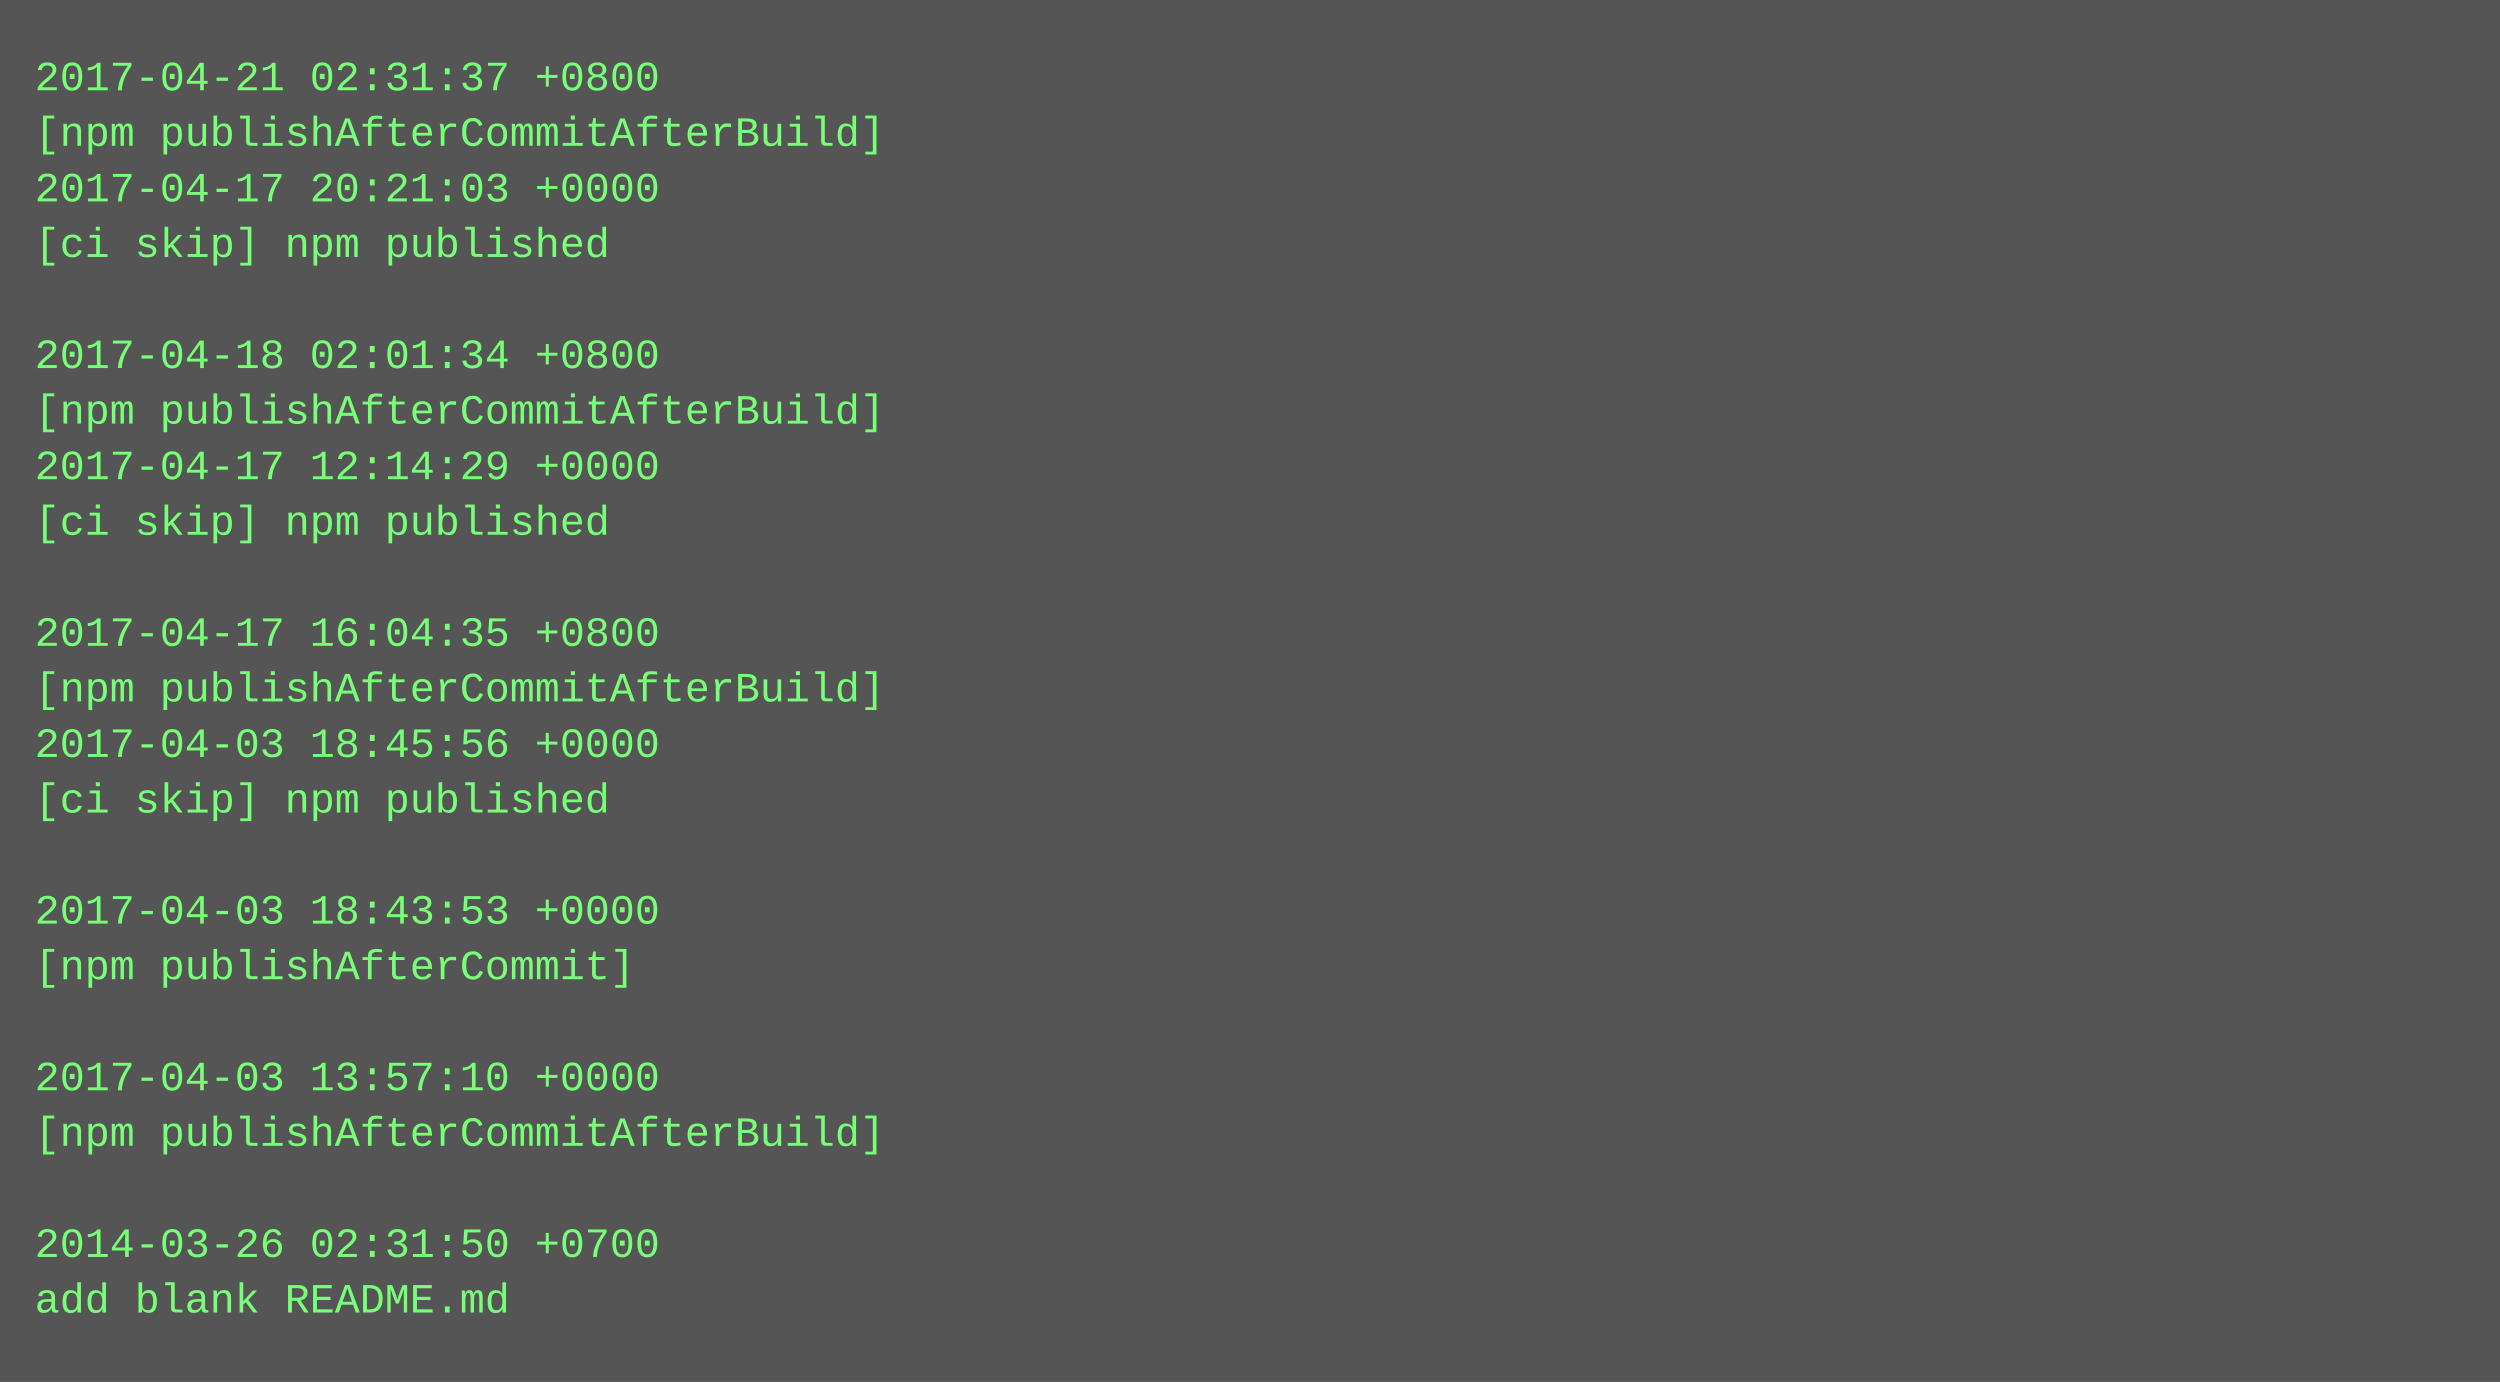
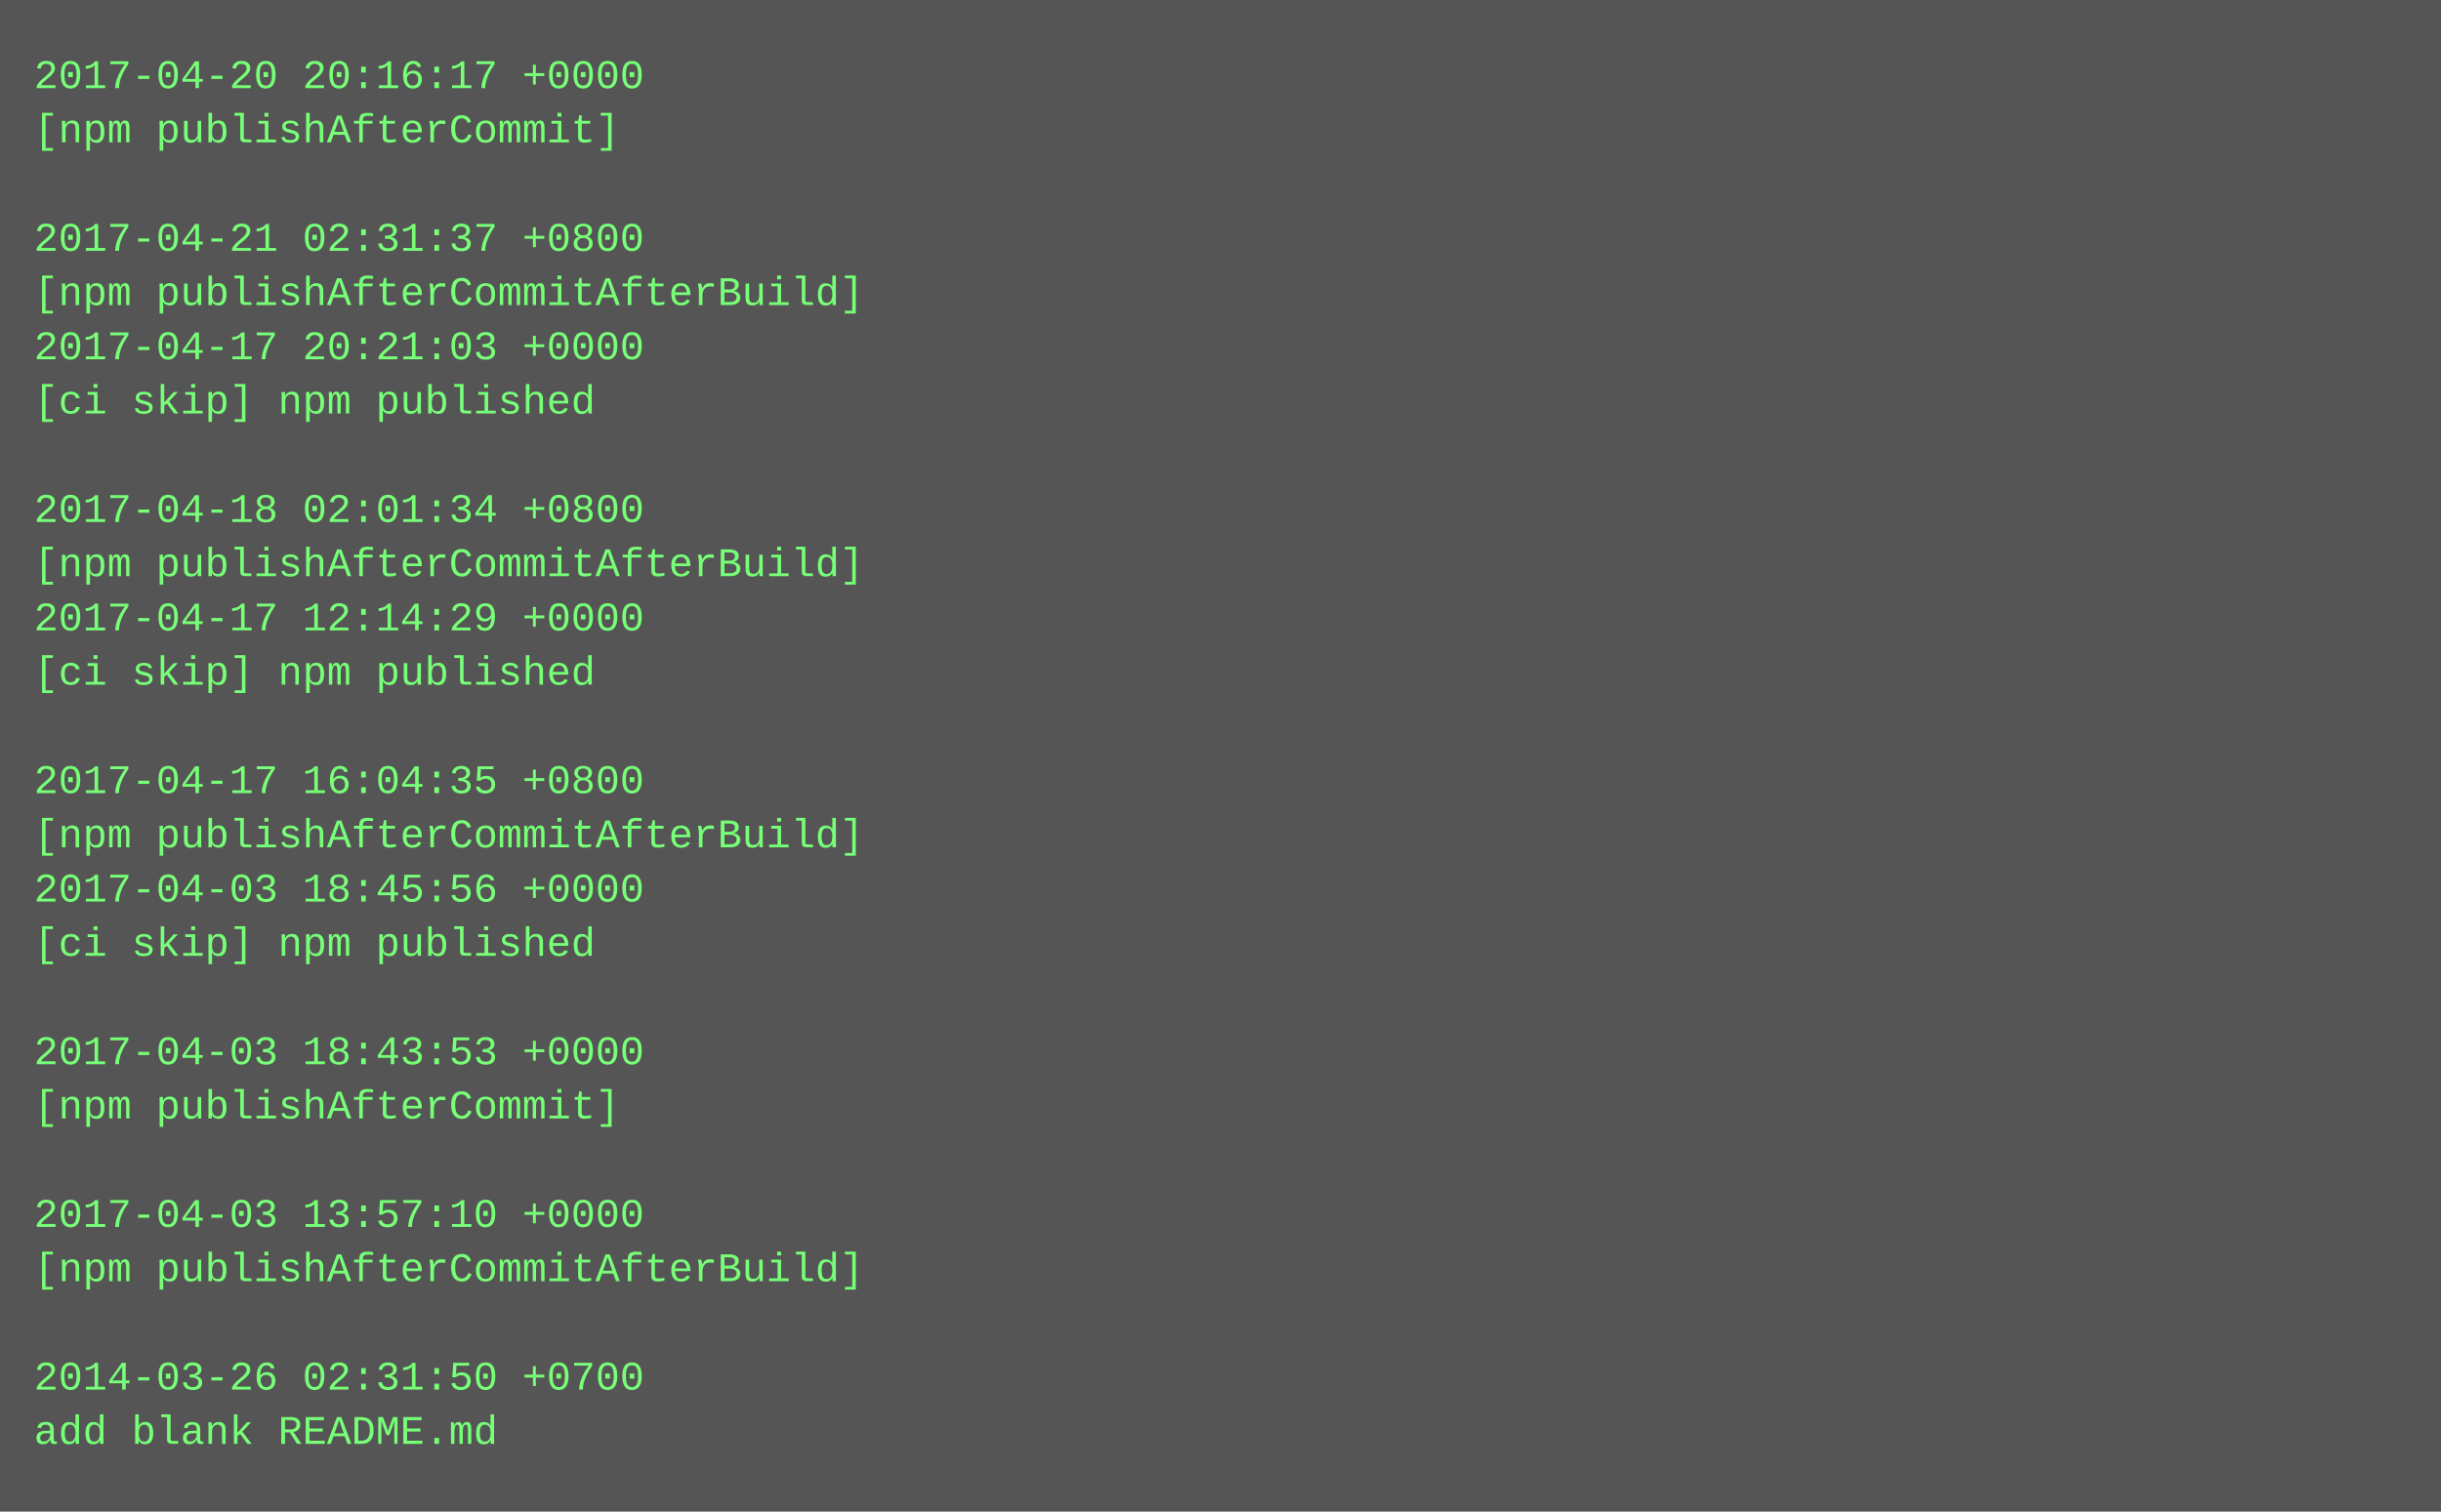
- <svg xmlns="http://www.w3.org/2000/svg" height="398" width="720">
-   <rect height="398" fill="#555" width="720" />
+ <svg xmlns="http://www.w3.org/2000/svg" height="446" width="720">
+   <rect height="446" fill="#555" width="720" />
  <text fill="#7f7" font-family="Courier New" font-size="12" xml:space="preserve">
-     <tspan x="10" y="26">2017-04-21 02:31:37 +0800</tspan>
-     <tspan x="10" y="42">[npm publishAfterCommitAfterBuild]</tspan>
-     <tspan x="10" y="58">2017-04-17 20:21:03 +0000</tspan>
-     <tspan x="10" y="74">[ci skip] npm published</tspan>
-     <tspan x="10" y="90" />
-     <tspan x="10" y="106">2017-04-18 02:01:34 +0800</tspan>
-     <tspan x="10" y="122">[npm publishAfterCommitAfterBuild]</tspan>
-     <tspan x="10" y="138">2017-04-17 12:14:29 +0000</tspan>
-     <tspan x="10" y="154">[ci skip] npm published</tspan>
-     <tspan x="10" y="170" />
-     <tspan x="10" y="186">2017-04-17 16:04:35 +0800</tspan>
-     <tspan x="10" y="202">[npm publishAfterCommitAfterBuild]</tspan>
-     <tspan x="10" y="218">2017-04-03 18:45:56 +0000</tspan>
-     <tspan x="10" y="234">[ci skip] npm published</tspan>
-     <tspan x="10" y="250" />
-     <tspan x="10" y="266">2017-04-03 18:43:53 +0000</tspan>
-     <tspan x="10" y="282">[npm publishAfterCommit]</tspan>
+     <tspan x="10" y="26">2017-04-20 20:16:17 +0000</tspan>
+     <tspan x="10" y="42">[npm publishAfterCommit]</tspan>
+     <tspan x="10" y="58" />
+     <tspan x="10" y="74">2017-04-21 02:31:37 +0800</tspan>
+     <tspan x="10" y="90">[npm publishAfterCommitAfterBuild]</tspan>
+     <tspan x="10" y="106">2017-04-17 20:21:03 +0000</tspan>
+     <tspan x="10" y="122">[ci skip] npm published</tspan>
+     <tspan x="10" y="138" />
+     <tspan x="10" y="154">2017-04-18 02:01:34 +0800</tspan>
+     <tspan x="10" y="170">[npm publishAfterCommitAfterBuild]</tspan>
+     <tspan x="10" y="186">2017-04-17 12:14:29 +0000</tspan>
+     <tspan x="10" y="202">[ci skip] npm published</tspan>
+     <tspan x="10" y="218" />
+     <tspan x="10" y="234">2017-04-17 16:04:35 +0800</tspan>
+     <tspan x="10" y="250">[npm publishAfterCommitAfterBuild]</tspan>
+     <tspan x="10" y="266">2017-04-03 18:45:56 +0000</tspan>
+     <tspan x="10" y="282">[ci skip] npm published</tspan>
    <tspan x="10" y="298" />
-     <tspan x="10" y="314">2017-04-03 13:57:10 +0000</tspan>
-     <tspan x="10" y="330">[npm publishAfterCommitAfterBuild]</tspan>
+     <tspan x="10" y="314">2017-04-03 18:43:53 +0000</tspan>
+     <tspan x="10" y="330">[npm publishAfterCommit]</tspan>
    <tspan x="10" y="346" />
-     <tspan x="10" y="362">2014-03-26 02:31:50 +0700</tspan>
-     <tspan x="10" y="378">add blank README.md</tspan>
+     <tspan x="10" y="362">2017-04-03 13:57:10 +0000</tspan>
+     <tspan x="10" y="378">[npm publishAfterCommitAfterBuild]</tspan>
+     <tspan x="10" y="394" />
+     <tspan x="10" y="410">2014-03-26 02:31:50 +0700</tspan>
+     <tspan x="10" y="426">add blank README.md</tspan>
  </text>
</svg>
